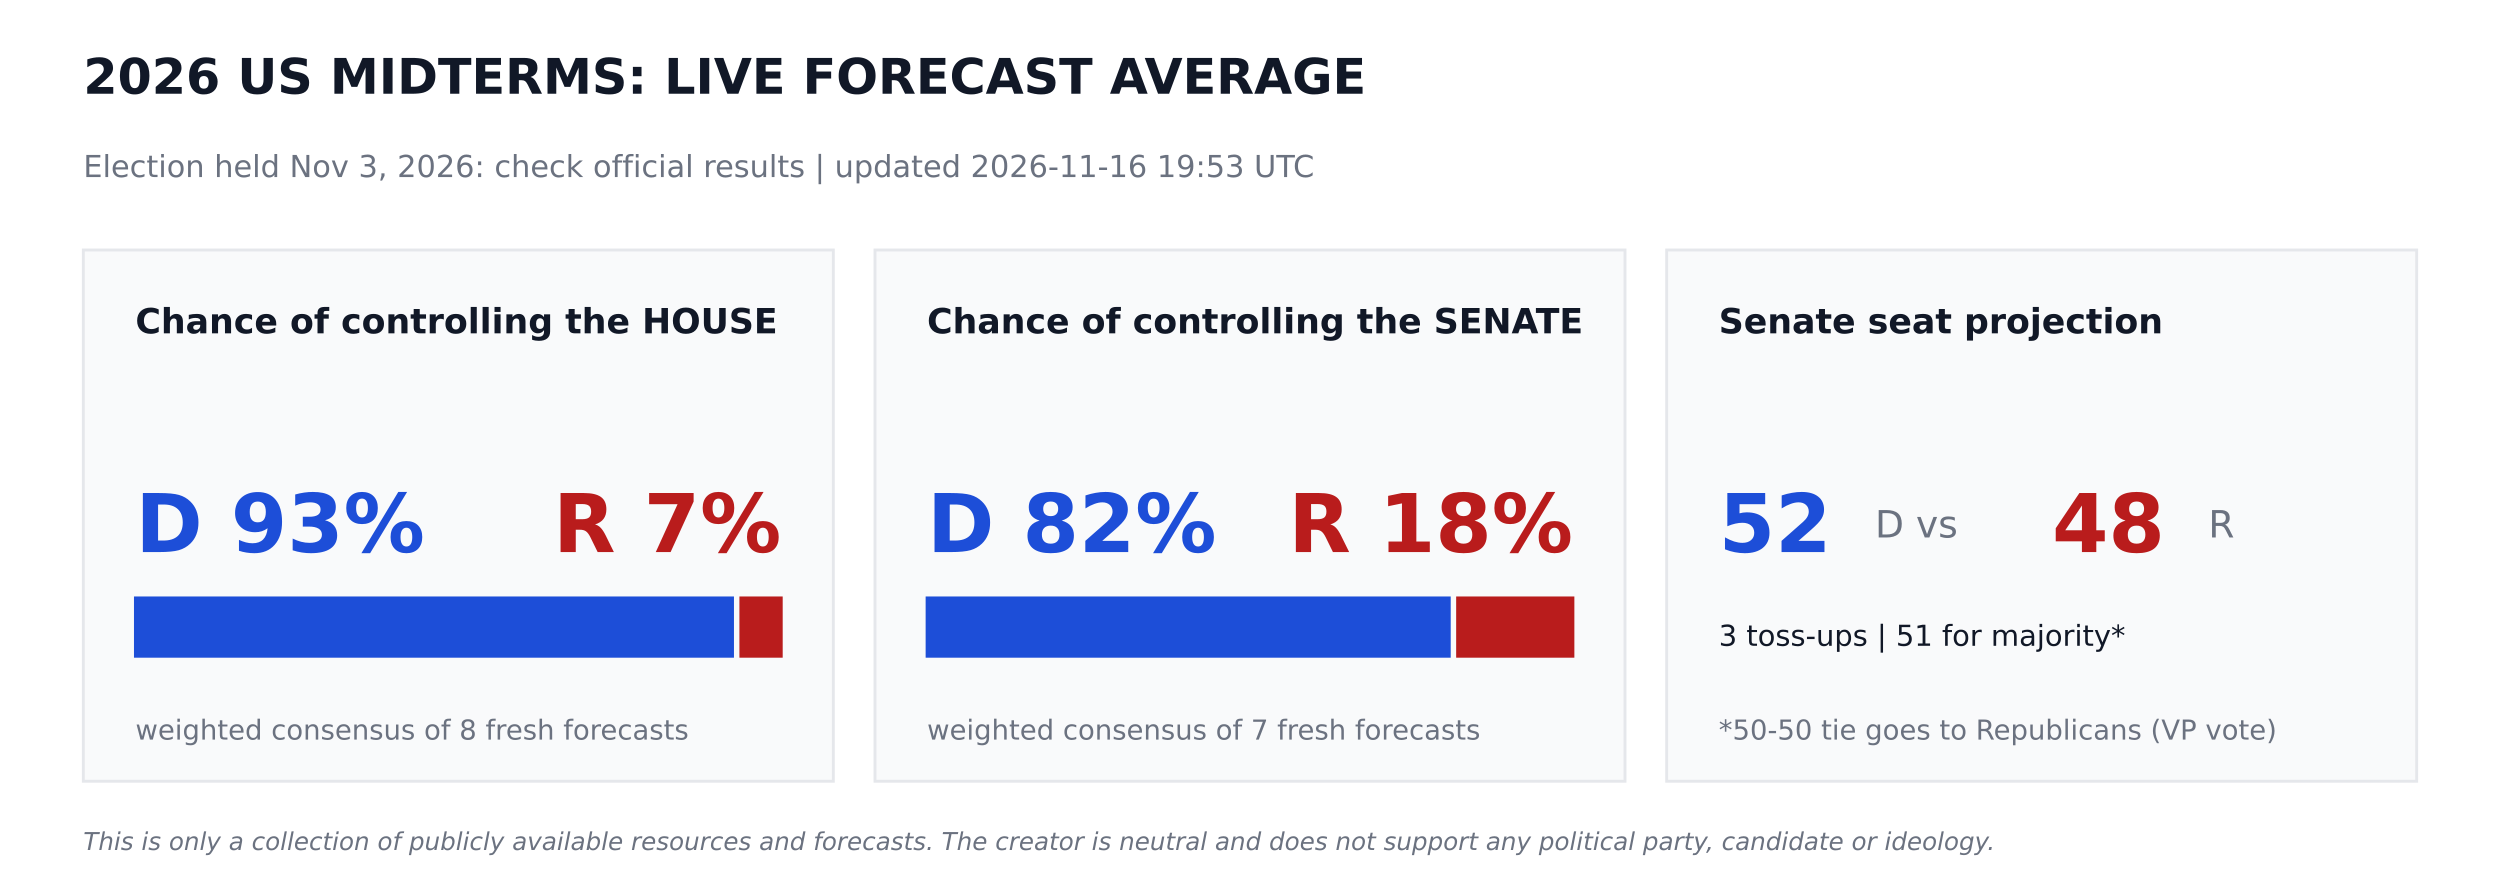
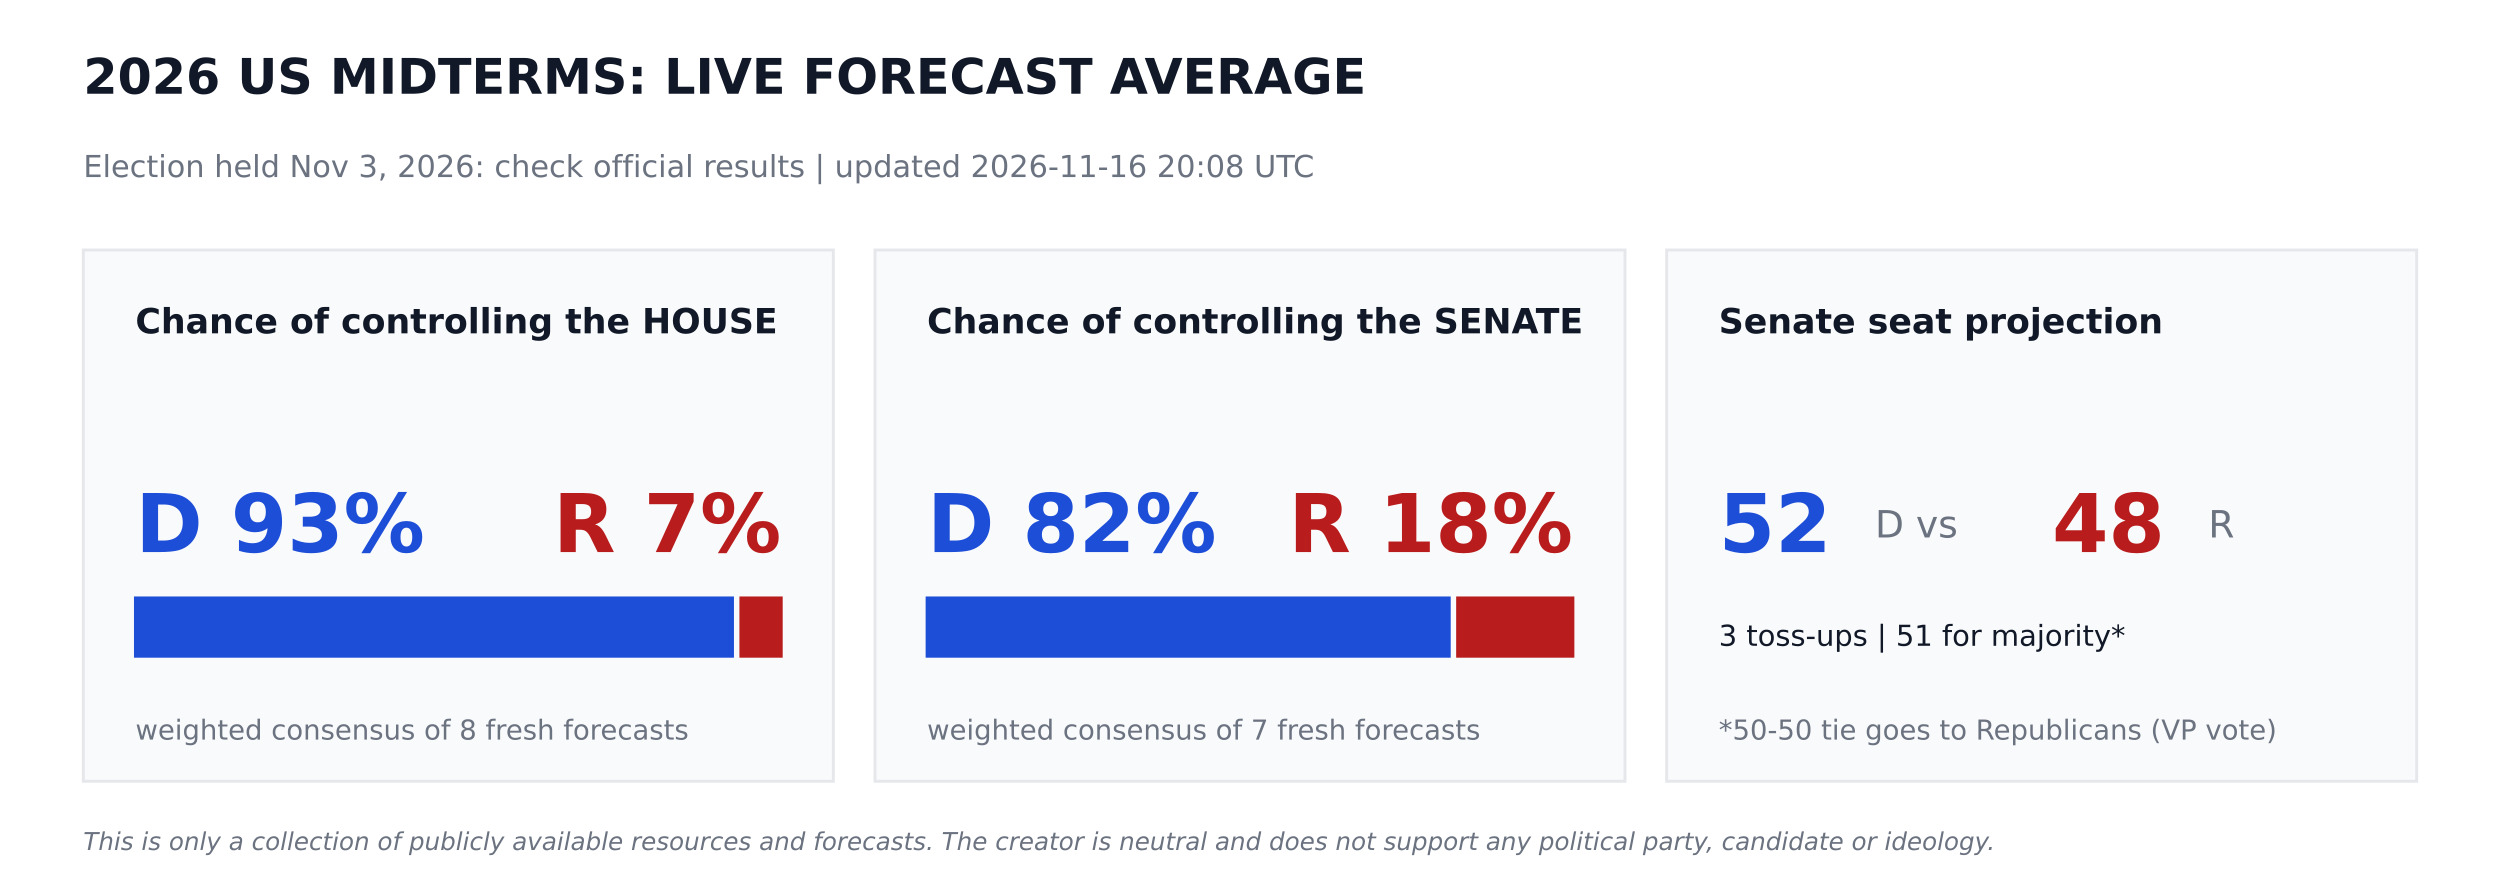
<svg xmlns="http://www.w3.org/2000/svg" width="864pt" height="302.4pt" viewBox="0 0 864 302.4" version="1.1">
  <defs>
    <style type="text/css">*{stroke-linejoin: round; stroke-linecap: butt}</style>
  </defs>
  <g id="figure_1">
    <g id="patch_1">
      <path d="M 0 302.4  L 864 302.4  L 864 0  L 0 0  z " style="fill: #ffffff" />
    </g>
    <g id="axes_1">
      <g id="patch_2">
-         <path d="M 28.8 270  L 288 270  L 288 86.4  L 28.8 86.4  z " clip-path="url(#p86b7a86245)" style="fill: #f9fafb; stroke: #e5e7eb; stroke-linejoin: miter" />
+         <path d="M 28.8 270  L 288 270  L 288 86.4  L 28.8 86.4  z " clip-path="url(#pe7bbb73217)" style="fill: #f9fafb; stroke: #e5e7eb; stroke-linejoin: miter" />
      </g>
      <g id="patch_3">
-         <path d="M 46.8 226.8  L 253.159 226.8  L 253.159 206.64  L 46.8 206.64  z " clip-path="url(#p86b7a86245)" style="fill: #1d4ed8; stroke: #1d4ed8; stroke-linejoin: miter" />
+         <path d="M 46.8 226.8  L 253.159 226.8  L 253.159 206.64  L 46.8 206.64  z " clip-path="url(#pe7bbb73217)" style="fill: #1d4ed8; stroke: #1d4ed8; stroke-linejoin: miter" />
      </g>
      <g id="patch_4">
-         <path d="M 256.039 226.8  L 270 226.8  L 270 206.64  L 256.039 206.64  z " clip-path="url(#p86b7a86245)" style="fill: #b91c1c; stroke: #b91c1c; stroke-linejoin: miter" />
+         <path d="M 256.039 226.8  L 270 226.8  L 270 206.64  L 256.039 206.64  z " clip-path="url(#pe7bbb73217)" style="fill: #b91c1c; stroke: #b91c1c; stroke-linejoin: miter" />
      </g>
      <g id="patch_5">
-         <path d="M 302.4 270  L 561.6 270  L 561.6 86.4  L 302.4 86.4  z " clip-path="url(#p86b7a86245)" style="fill: #f9fafb; stroke: #e5e7eb; stroke-linejoin: miter" />
+         <path d="M 302.4 270  L 561.6 270  L 561.6 86.4  L 302.4 86.4  z " clip-path="url(#pe7bbb73217)" style="fill: #f9fafb; stroke: #e5e7eb; stroke-linejoin: miter" />
      </g>
      <g id="patch_6">
-         <path d="M 320.4 226.8  L 500.868 226.8  L 500.868 206.64  L 320.4 206.64  z " clip-path="url(#p86b7a86245)" style="fill: #1d4ed8; stroke: #1d4ed8; stroke-linejoin: miter" />
+         <path d="M 320.4 226.8  L 500.868 226.8  L 500.868 206.64  L 320.4 206.64  z " clip-path="url(#pe7bbb73217)" style="fill: #1d4ed8; stroke: #1d4ed8; stroke-linejoin: miter" />
      </g>
      <g id="patch_7">
-         <path d="M 503.748 226.8  L 543.6 226.8  L 543.6 206.64  L 503.748 206.64  z " clip-path="url(#p86b7a86245)" style="fill: #b91c1c; stroke: #b91c1c; stroke-linejoin: miter" />
+         <path d="M 503.748 226.8  L 543.6 226.8  L 543.6 206.64  L 503.748 206.64  z " clip-path="url(#pe7bbb73217)" style="fill: #b91c1c; stroke: #b91c1c; stroke-linejoin: miter" />
      </g>
      <g id="patch_8">
-         <path d="M 576 270  L 835.2 270  L 835.2 86.4  L 576 86.4  z " clip-path="url(#p86b7a86245)" style="fill: #f9fafb; stroke: #e5e7eb; stroke-linejoin: miter" />
+         <path d="M 576 270  L 835.2 270  L 835.2 86.4  L 576 86.4  z " clip-path="url(#pe7bbb73217)" style="fill: #f9fafb; stroke: #e5e7eb; stroke-linejoin: miter" />
      </g>
      <g id="text_1">
        <text style="font-weight: 700; font-size: 17px; font-family: 'DejaVu Sans'; text-anchor: start; fill: #111827" x="28.8" y="32.4" transform="rotate(-0 28.8 32.4)">2026 US MIDTERMS: LIVE FORECAST AVERAGE</text>
      </g>
      <g id="text_2">
-         <text style="font-size: 10.5px; font-family: 'DejaVu Sans'; text-anchor: start; fill: #6b7280" x="28.8" y="61.2" transform="rotate(-0 28.8 61.2)">Election held Nov 3, 2026: check official results   |   updated 2026-11-16 19:53 UTC</text>
+         <text style="font-size: 10.5px; font-family: 'DejaVu Sans'; text-anchor: start; fill: #6b7280" x="28.8" y="61.2" transform="rotate(-0 28.8 61.2)">Election held Nov 3, 2026: check official results   |   updated 2026-11-16 20:08 UTC</text>
      </g>
      <g id="text_3">
        <text style="font-weight: 700; font-size: 12px; font-family: 'DejaVu Sans'; text-anchor: start; fill: #111827" x="46.8" y="115.2" transform="rotate(-0 46.8 115.2)">Chance of controlling the HOUSE</text>
      </g>
      <g id="text_4">
        <text style="font-weight: 700; font-size: 28px; font-family: 'DejaVu Sans'; text-anchor: start; fill: #1d4ed8" x="46.8" y="190.8" transform="rotate(-0 46.8 190.8)">D 93%</text>
      </g>
      <g id="text_5">
        <text style="font-weight: 700; font-size: 28px; font-family: 'DejaVu Sans'; text-anchor: end; fill: #b91c1c" x="270" y="190.8" transform="rotate(-0 270 190.8)">R 7%</text>
      </g>
      <g id="text_6">
        <text style="font-size: 9.5px; font-family: 'DejaVu Sans'; text-anchor: start; fill: #6b7280" x="46.8" y="255.6" transform="rotate(-0 46.8 255.6)">weighted consensus of 8 fresh forecasts</text>
      </g>
      <g id="text_7">
        <text style="font-weight: 700; font-size: 12px; font-family: 'DejaVu Sans'; text-anchor: start; fill: #111827" x="320.4" y="115.2" transform="rotate(-0 320.4 115.2)">Chance of controlling the SENATE</text>
      </g>
      <g id="text_8">
        <text style="font-weight: 700; font-size: 28px; font-family: 'DejaVu Sans'; text-anchor: start; fill: #1d4ed8" x="320.4" y="190.8" transform="rotate(-0 320.4 190.8)">D 82%</text>
      </g>
      <g id="text_9">
        <text style="font-weight: 700; font-size: 28px; font-family: 'DejaVu Sans'; text-anchor: end; fill: #b91c1c" x="543.6" y="190.8" transform="rotate(-0 543.6 190.8)">R 18%</text>
      </g>
      <g id="text_10">
        <text style="font-size: 9.5px; font-family: 'DejaVu Sans'; text-anchor: start; fill: #6b7280" x="320.4" y="255.6" transform="rotate(-0 320.4 255.6)">weighted consensus of 7 fresh forecasts</text>
      </g>
      <g id="text_11">
        <text style="font-weight: 700; font-size: 12px; font-family: 'DejaVu Sans'; text-anchor: start; fill: #111827" x="594" y="115.2" transform="rotate(-0 594 115.2)">Senate seat projection</text>
      </g>
      <g id="text_12">
        <text style="font-weight: 700; font-size: 28px; font-family: 'DejaVu Sans'; text-anchor: start; fill: #1d4ed8" x="594" y="190.8" transform="rotate(-0 594 190.8)">52</text>
      </g>
      <g id="text_13">
        <text style="font-size: 13px; font-family: 'DejaVu Sans'; text-anchor: start; fill: #6b7280" x="648" y="185.76" transform="rotate(-0 648 185.76)">D  vs</text>
      </g>
      <g id="text_14">
        <text style="font-weight: 700; font-size: 28px; font-family: 'DejaVu Sans'; text-anchor: start; fill: #b91c1c" x="709.2" y="190.8" transform="rotate(-0 709.2 190.8)">48</text>
      </g>
      <g id="text_15">
        <text style="font-size: 13px; font-family: 'DejaVu Sans'; text-anchor: start; fill: #6b7280" x="763.2" y="185.76" transform="rotate(-0 763.2 185.76)">R</text>
      </g>
      <g id="text_16">
        <text style="font-size: 10px; font-family: 'DejaVu Sans'; text-anchor: start; fill: #111827" x="594" y="223.2" transform="rotate(-0 594 223.2)">3 toss-ups  |  51 for majority*</text>
      </g>
      <g id="text_17">
        <text style="font-size: 9.5px; font-family: 'DejaVu Sans'; text-anchor: start; fill: #6b7280" x="594" y="255.6" transform="rotate(-0 594 255.6)">*50-50 tie goes to Republicans (VP vote)</text>
      </g>
      <g id="text_18">
        <text style="font-style: italic; font-size: 8.5px; font-family: 'DejaVu Sans'; text-anchor: start; fill: #6b7280" x="28.8" y="293.76" transform="rotate(-0 28.8 293.76)">This is only a collection of publicly available resources and forecasts. The creator is neutral and does not support any political party, candidate or ideology.</text>
      </g>
    </g>
  </g>
  <defs>
-     <clipPath id="p86b7a86245">
+     <clipPath id="pe7bbb73217">
      <rect x="0" y="0" width="864" height="302.4" />
    </clipPath>
  </defs>
</svg>
